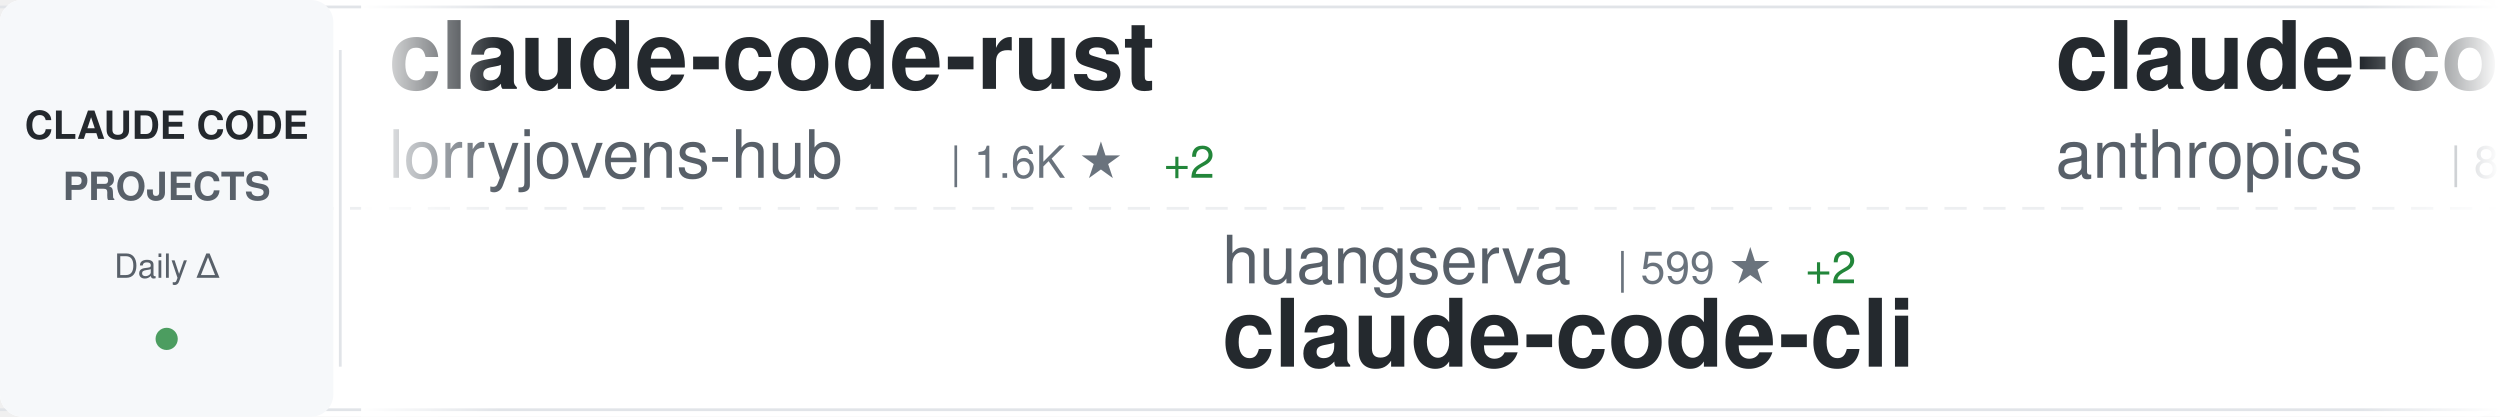
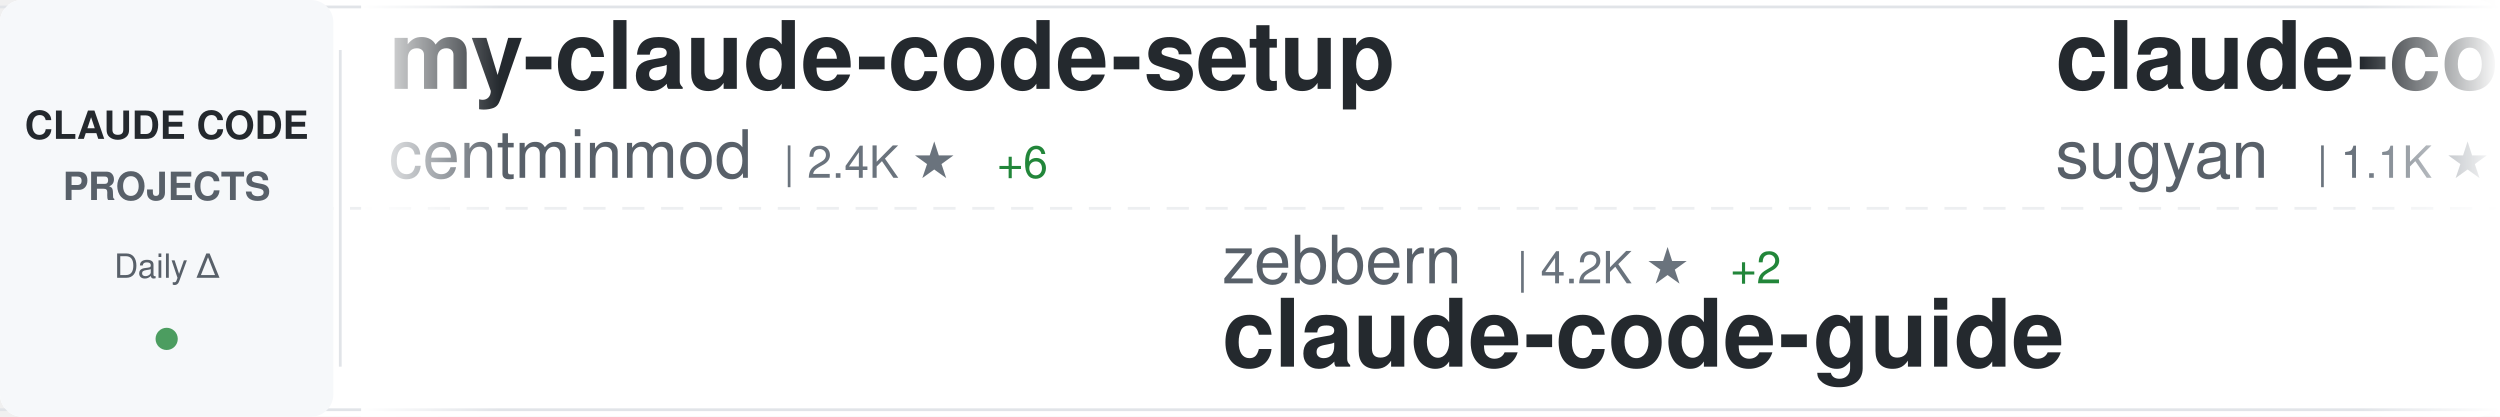
<svg xmlns="http://www.w3.org/2000/svg" width="900" height="150">
  <defs>
    <linearGradient id="awesomeLeftFade" x1="0%" y1="0%" x2="100%" y2="0%">
      <stop offset="0%" style="stop-color:#ffffff;stop-opacity:1" />
      <stop offset="100%" style="stop-color:#ffffff;stop-opacity:0" />
    </linearGradient>
    <linearGradient id="awesomeRightFade" x1="0%" y1="0%" x2="100%" y2="0%">
      <stop offset="0%" style="stop-color:#ffffff;stop-opacity:0" />
      <stop offset="100%" style="stop-color:#ffffff;stop-opacity:1" />
    </linearGradient>
  </defs>
  <rect width="900" height="150" fill="#ffffff" rx="8" />
  <rect x="0" y="2" width="900" height="1" fill="#e1e4e8" />
  <rect x="0" y="147" width="900" height="1" fill="#e1e4e8" />
  <line x1="0" y1="75" x2="900" y2="75" stroke="#e1e4e8" stroke-width="1" stroke-dasharray="8 6" opacity="0.6" />
  <rect x="0" y="0" width="120" height="150" fill="#f6f8fa" rx="8" />
  <text x="60" y="50" font-family="-apple-system, BlinkMacSystemFont, 'Segoe UI', Helvetica, Arial, sans-serif" font-size="14" font-weight="600" fill="#24292e" text-anchor="middle">CLAUDE CODE</text>
  <text x="60" y="72" font-family="-apple-system, BlinkMacSystemFont, 'Segoe UI', Helvetica, Arial, sans-serif" font-size="14" font-weight="600" fill="#586069" text-anchor="middle">PROJECTS</text>
  <text x="60" y="100" font-family="-apple-system, BlinkMacSystemFont, 'Segoe UI', Helvetica, Arial, sans-serif" font-size="12" font-weight="500" fill="#586069" text-anchor="middle">Daily Δ</text>
  <circle cx="60" cy="122" r="4" fill="#22863a" opacity="0.8" />
  <rect x="122" y="18" width="1" height="114" fill="#e1e4e8" />
  <clipPath id="awesomeTickerClip">
    <rect x="130" y="0" width="770" height="150" />
  </clipPath>
  <g clip-path="url(#awesomeTickerClip)">
    <g id="awesomeTickerItems">
      <animateTransform attributeName="transform" attributeType="XML" type="translate" from="0 0" to="-3000 0" dur="54s" repeatCount="indefinite" />
      <g transform="translate(0, 0)">
-         <text x="140" y="32" font-family="-apple-system, BlinkMacSystemFont, 'Segoe UI', Helvetica, Arial, sans-serif" font-size="34" font-weight="600" fill="#24292e">claude-code-rust</text>
-         <text x="140" y="64" font-family="-apple-system, BlinkMacSystemFont, 'Segoe UI', Helvetica, Arial, sans-serif" font-size="24" font-weight="400" fill="#586069">lorryjovens-hub</text>
-         <text x="342" y="64" font-family="-apple-system, BlinkMacSystemFont, 'Segoe UI', Helvetica, Arial, sans-serif" font-size="16" font-weight="500" fill="#6a737d">| 1.6K ★</text>
-         <text x="419" y="64" font-family="-apple-system, BlinkMacSystemFont, 'Segoe UI', Helvetica, Arial, sans-serif" font-size="16" font-weight="500" fill="#22863a"> +2</text>
+         <text x="140" y="32" font-family="-apple-system, BlinkMacSystemFont, 'Segoe UI', Helvetica, Arial, sans-serif" font-size="34" font-weight="600" fill="#24292e">my-claude-code-setup</text>
+         <text x="140" y="64" font-family="-apple-system, BlinkMacSystemFont, 'Segoe UI', Helvetica, Arial, sans-serif" font-size="24" font-weight="400" fill="#586069">centminmod</text>
+         <text x="282" y="64" font-family="-apple-system, BlinkMacSystemFont, 'Segoe UI', Helvetica, Arial, sans-serif" font-size="16" font-weight="500" fill="#6a737d">| 2.4K ★</text>
+         <text x="359" y="64" font-family="-apple-system, BlinkMacSystemFont, 'Segoe UI', Helvetica, Arial, sans-serif" font-size="16" font-weight="500" fill="#22863a"> +6</text>
      </g>
      <g transform="translate(300, 0)">
-         <text x="140" y="102" font-family="-apple-system, BlinkMacSystemFont, 'Segoe UI', Helvetica, Arial, sans-serif" font-size="24" font-weight="400" fill="#586069">huangserva</text>
-         <text x="282" y="102" font-family="-apple-system, BlinkMacSystemFont, 'Segoe UI', Helvetica, Arial, sans-serif" font-size="16" font-weight="500" fill="#6a737d">| 599 ★</text>
-         <text x="350" y="102" font-family="-apple-system, BlinkMacSystemFont, 'Segoe UI', Helvetica, Arial, sans-serif" font-size="16" font-weight="500" fill="#22863a"> +2</text>
-         <text x="140" y="132" font-family="-apple-system, BlinkMacSystemFont, 'Segoe UI', Helvetica, Arial, sans-serif" font-size="34" font-weight="600" fill="#24292e">claude-code-cli</text>
+         <text x="140" y="102" font-family="-apple-system, BlinkMacSystemFont, 'Segoe UI', Helvetica, Arial, sans-serif" font-size="24" font-weight="400" fill="#586069">zebbern</text>
+         <text x="246" y="102" font-family="-apple-system, BlinkMacSystemFont, 'Segoe UI', Helvetica, Arial, sans-serif" font-size="16" font-weight="500" fill="#6a737d">| 4.2K ★</text>
+         <text x="323" y="102" font-family="-apple-system, BlinkMacSystemFont, 'Segoe UI', Helvetica, Arial, sans-serif" font-size="16" font-weight="500" fill="#22863a"> +2</text>
+         <text x="140" y="132" font-family="-apple-system, BlinkMacSystemFont, 'Segoe UI', Helvetica, Arial, sans-serif" font-size="34" font-weight="600" fill="#24292e">claude-code-guide</text>
      </g>
      <g transform="translate(600, 0)">
-         <text x="140" y="32" font-family="-apple-system, BlinkMacSystemFont, 'Segoe UI', Helvetica, Arial, sans-serif" font-size="34" font-weight="600" fill="#24292e">claude-code-base-action</text>
-         <text x="140" y="64" font-family="-apple-system, BlinkMacSystemFont, 'Segoe UI', Helvetica, Arial, sans-serif" font-size="24" font-weight="400" fill="#586069">anthropics</text>
-         <text x="282" y="64" font-family="-apple-system, BlinkMacSystemFont, 'Segoe UI', Helvetica, Arial, sans-serif" font-size="16" font-weight="500" fill="#6a737d">| 865 ★</text>
+         <text x="140" y="32" font-family="-apple-system, BlinkMacSystemFont, 'Segoe UI', Helvetica, Arial, sans-serif" font-size="34" font-weight="600" fill="#24292e">claude-code-webui</text>
+         <text x="140" y="64" font-family="-apple-system, BlinkMacSystemFont, 'Segoe UI', Helvetica, Arial, sans-serif" font-size="24" font-weight="400" fill="#586069">sugyan</text>
+         <text x="234" y="64" font-family="-apple-system, BlinkMacSystemFont, 'Segoe UI', Helvetica, Arial, sans-serif" font-size="16" font-weight="500" fill="#6a737d">| 1.1K ★</text>
      </g>
      <g transform="translate(900, 0)">
-         <text x="140" y="102" font-family="-apple-system, BlinkMacSystemFont, 'Segoe UI', Helvetica, Arial, sans-serif" font-size="24" font-weight="400" fill="#586069">router-for-me</text>
-         <text x="318" y="102" font-family="-apple-system, BlinkMacSystemFont, 'Segoe UI', Helvetica, Arial, sans-serif" font-size="16" font-weight="500" fill="#6a737d">| 36.3K ★</text>
-         <text x="404" y="102" font-family="-apple-system, BlinkMacSystemFont, 'Segoe UI', Helvetica, Arial, sans-serif" font-size="16" font-weight="500" fill="#22863a"> +152</text>
-         <text x="140" y="132" font-family="-apple-system, BlinkMacSystemFont, 'Segoe UI', Helvetica, Arial, sans-serif" font-size="34" font-weight="600" fill="#24292e">CLIProxyAPI</text>
+         <text x="140" y="102" font-family="-apple-system, BlinkMacSystemFont, 'Segoe UI', Helvetica, Arial, sans-serif" font-size="24" font-weight="400" fill="#586069">diet103</text>
+         <text x="246" y="102" font-family="-apple-system, BlinkMacSystemFont, 'Segoe UI', Helvetica, Arial, sans-serif" font-size="16" font-weight="500" fill="#6a737d">| 9.7K ★</text>
+         <text x="323" y="102" font-family="-apple-system, BlinkMacSystemFont, 'Segoe UI', Helvetica, Arial, sans-serif" font-size="16" font-weight="500" fill="#22863a"> +2</text>
+         <text x="140" y="132" font-family="-apple-system, BlinkMacSystemFont, 'Segoe UI', Helvetica, Arial, sans-serif" font-size="34" font-weight="600" fill="#24292e">claude-code-infrastructu...</text>
      </g>
      <g transform="translate(1200, 0)">
-         <text x="140" y="32" font-family="-apple-system, BlinkMacSystemFont, 'Segoe UI', Helvetica, Arial, sans-serif" font-size="34" font-weight="600" fill="#24292e">claude-code-analysis</text>
-         <text x="140" y="64" font-family="-apple-system, BlinkMacSystemFont, 'Segoe UI', Helvetica, Arial, sans-serif" font-size="24" font-weight="400" fill="#586069">liuup</text>
-         <text x="222" y="64" font-family="-apple-system, BlinkMacSystemFont, 'Segoe UI', Helvetica, Arial, sans-serif" font-size="16" font-weight="500" fill="#6a737d">| 3.0K ★</text>
-         <text x="299" y="64" font-family="-apple-system, BlinkMacSystemFont, 'Segoe UI', Helvetica, Arial, sans-serif" font-size="16" font-weight="500" fill="#22863a"> +18</text>
+         <text x="140" y="32" font-family="-apple-system, BlinkMacSystemFont, 'Segoe UI', Helvetica, Arial, sans-serif" font-size="34" font-weight="600" fill="#24292e">ralph-claude-code</text>
+         <text x="140" y="64" font-family="-apple-system, BlinkMacSystemFont, 'Segoe UI', Helvetica, Arial, sans-serif" font-size="24" font-weight="400" fill="#586069">frankbria</text>
+         <text x="270" y="64" font-family="-apple-system, BlinkMacSystemFont, 'Segoe UI', Helvetica, Arial, sans-serif" font-size="16" font-weight="500" fill="#6a737d">| 9.3K ★</text>
+         <text x="347" y="64" font-family="-apple-system, BlinkMacSystemFont, 'Segoe UI', Helvetica, Arial, sans-serif" font-size="16" font-weight="500" fill="#22863a"> +6</text>
      </g>
      <g transform="translate(1500, 0)">
-         <text x="140" y="102" font-family="-apple-system, BlinkMacSystemFont, 'Segoe UI', Helvetica, Arial, sans-serif" font-size="24" font-weight="400" fill="#586069">lintsinghua</text>
-         <text x="294" y="102" font-family="-apple-system, BlinkMacSystemFont, 'Segoe UI', Helvetica, Arial, sans-serif" font-size="16" font-weight="500" fill="#6a737d">| 3.6K ★</text>
-         <text x="371" y="102" font-family="-apple-system, BlinkMacSystemFont, 'Segoe UI', Helvetica, Arial, sans-serif" font-size="16" font-weight="500" fill="#22863a"> +5</text>
-         <text x="140" y="132" font-family="-apple-system, BlinkMacSystemFont, 'Segoe UI', Helvetica, Arial, sans-serif" font-size="34" font-weight="600" fill="#24292e">claude-code-book</text>
+         <text x="140" y="102" font-family="-apple-system, BlinkMacSystemFont, 'Segoe UI', Helvetica, Arial, sans-serif" font-size="24" font-weight="400" fill="#586069">ding113</text>
+         <text x="246" y="102" font-family="-apple-system, BlinkMacSystemFont, 'Segoe UI', Helvetica, Arial, sans-serif" font-size="16" font-weight="500" fill="#6a737d">| 3.0K ★</text>
+         <text x="323" y="102" font-family="-apple-system, BlinkMacSystemFont, 'Segoe UI', Helvetica, Arial, sans-serif" font-size="16" font-weight="500" fill="#22863a"> +6</text>
+         <text x="140" y="132" font-family="-apple-system, BlinkMacSystemFont, 'Segoe UI', Helvetica, Arial, sans-serif" font-size="34" font-weight="600" fill="#24292e">claude-code-hub</text>
      </g>
      <g transform="translate(1800, 0)">
-         <text x="140" y="32" font-family="-apple-system, BlinkMacSystemFont, 'Segoe UI', Helvetica, Arial, sans-serif" font-size="34" font-weight="600" fill="#24292e">antigravity-awesome-skil...</text>
-         <text x="140" y="64" font-family="-apple-system, BlinkMacSystemFont, 'Segoe UI', Helvetica, Arial, sans-serif" font-size="24" font-weight="400" fill="#586069">sickn33</text>
-         <text x="246" y="64" font-family="-apple-system, BlinkMacSystemFont, 'Segoe UI', Helvetica, Arial, sans-serif" font-size="16" font-weight="500" fill="#6a737d">| 39.9K ★</text>
-         <text x="332" y="64" font-family="-apple-system, BlinkMacSystemFont, 'Segoe UI', Helvetica, Arial, sans-serif" font-size="16" font-weight="500" fill="#22863a"> +92</text>
+         <text x="140" y="32" font-family="-apple-system, BlinkMacSystemFont, 'Segoe UI', Helvetica, Arial, sans-serif" font-size="34" font-weight="600" fill="#24292e">awesome-claude-code-suba...</text>
+         <text x="140" y="64" font-family="-apple-system, BlinkMacSystemFont, 'Segoe UI', Helvetica, Arial, sans-serif" font-size="24" font-weight="400" fill="#586069">VoltAgent</text>
+         <text x="270" y="64" font-family="-apple-system, BlinkMacSystemFont, 'Segoe UI', Helvetica, Arial, sans-serif" font-size="16" font-weight="500" fill="#6a737d">| 21.3K ★</text>
+         <text x="356" y="64" font-family="-apple-system, BlinkMacSystemFont, 'Segoe UI', Helvetica, Arial, sans-serif" font-size="16" font-weight="500" fill="#22863a"> +49</text>
      </g>
      <g transform="translate(2100, 0)">
-         <text x="140" y="102" font-family="-apple-system, BlinkMacSystemFont, 'Segoe UI', Helvetica, Arial, sans-serif" font-size="24" font-weight="400" fill="#586069">FlorianBruniaux</text>
-         <text x="342" y="102" font-family="-apple-system, BlinkMacSystemFont, 'Segoe UI', Helvetica, Arial, sans-serif" font-size="16" font-weight="500" fill="#6a737d">| 4.7K ★</text>
-         <text x="419" y="102" font-family="-apple-system, BlinkMacSystemFont, 'Segoe UI', Helvetica, Arial, sans-serif" font-size="16" font-weight="500" fill="#22863a"> +15</text>
-         <text x="140" y="132" font-family="-apple-system, BlinkMacSystemFont, 'Segoe UI', Helvetica, Arial, sans-serif" font-size="34" font-weight="600" fill="#24292e">claude-code-ultimate-gui...</text>
+         <text x="140" y="102" font-family="-apple-system, BlinkMacSystemFont, 'Segoe UI', Helvetica, Arial, sans-serif" font-size="24" font-weight="400" fill="#586069">luyao618</text>
+         <text x="258" y="102" font-family="-apple-system, BlinkMacSystemFont, 'Segoe UI', Helvetica, Arial, sans-serif" font-size="16" font-weight="500" fill="#6a737d">| 1.5K ★</text>
+         <text x="335" y="102" font-family="-apple-system, BlinkMacSystemFont, 'Segoe UI', Helvetica, Arial, sans-serif" font-size="16" font-weight="500" fill="#22863a"> +2</text>
+         <text x="140" y="132" font-family="-apple-system, BlinkMacSystemFont, 'Segoe UI', Helvetica, Arial, sans-serif" font-size="34" font-weight="600" fill="#24292e">Claude-Code-Source-Study</text>
      </g>
      <g transform="translate(2400, 0)">
-         <text x="140" y="32" font-family="-apple-system, BlinkMacSystemFont, 'Segoe UI', Helvetica, Arial, sans-serif" font-size="34" font-weight="600" fill="#24292e">claude-code-sourcemap</text>
-         <text x="140" y="64" font-family="-apple-system, BlinkMacSystemFont, 'Segoe UI', Helvetica, Arial, sans-serif" font-size="24" font-weight="400" fill="#586069">ChinaSiro</text>
-         <text x="270" y="64" font-family="-apple-system, BlinkMacSystemFont, 'Segoe UI', Helvetica, Arial, sans-serif" font-size="16" font-weight="500" fill="#6a737d">| 9.3K ★</text>
-         <text x="347" y="64" font-family="-apple-system, BlinkMacSystemFont, 'Segoe UI', Helvetica, Arial, sans-serif" font-size="16" font-weight="500" fill="#22863a"> +5</text>
+         <text x="140" y="32" font-family="-apple-system, BlinkMacSystemFont, 'Segoe UI', Helvetica, Arial, sans-serif" font-size="34" font-weight="600" fill="#24292e">Claude-code</text>
+         <text x="140" y="64" font-family="-apple-system, BlinkMacSystemFont, 'Segoe UI', Helvetica, Arial, sans-serif" font-size="24" font-weight="400" fill="#586069">zstmfhy</text>
+         <text x="246" y="64" font-family="-apple-system, BlinkMacSystemFont, 'Segoe UI', Helvetica, Arial, sans-serif" font-size="16" font-weight="500" fill="#6a737d">| 190 ★</text>
      </g>
      <g transform="translate(2700, 0)">
-         <text x="140" y="102" font-family="-apple-system, BlinkMacSystemFont, 'Segoe UI', Helvetica, Arial, sans-serif" font-size="24" font-weight="400" fill="#586069">pengchengneo</text>
-         <text x="306" y="102" font-family="-apple-system, BlinkMacSystemFont, 'Segoe UI', Helvetica, Arial, sans-serif" font-size="16" font-weight="500" fill="#6a737d">| 1.5K ★</text>
-         <text x="383" y="102" font-family="-apple-system, BlinkMacSystemFont, 'Segoe UI', Helvetica, Arial, sans-serif" font-size="16" font-weight="500" fill="#22863a"> +5</text>
-         <text x="140" y="132" font-family="-apple-system, BlinkMacSystemFont, 'Segoe UI', Helvetica, Arial, sans-serif" font-size="34" font-weight="600" fill="#24292e">Claude-Code</text>
+         <text x="140" y="102" font-family="-apple-system, BlinkMacSystemFont, 'Segoe UI', Helvetica, Arial, sans-serif" font-size="24" font-weight="400" fill="#586069">ChinaSiro</text>
+         <text x="270" y="102" font-family="-apple-system, BlinkMacSystemFont, 'Segoe UI', Helvetica, Arial, sans-serif" font-size="16" font-weight="500" fill="#6a737d">| 9.3K ★</text>
+         <text x="347" y="102" font-family="-apple-system, BlinkMacSystemFont, 'Segoe UI', Helvetica, Arial, sans-serif" font-size="16" font-weight="500" fill="#22863a"> +7</text>
+         <text x="140" y="132" font-family="-apple-system, BlinkMacSystemFont, 'Segoe UI', Helvetica, Arial, sans-serif" font-size="34" font-weight="600" fill="#24292e">claude-code-sourcemap</text>
      </g>
      <g transform="translate(3000, 0)">
-         <text x="140" y="32" font-family="-apple-system, BlinkMacSystemFont, 'Segoe UI', Helvetica, Arial, sans-serif" font-size="34" font-weight="600" fill="#24292e">claude-code-rust</text>
-         <text x="140" y="64" font-family="-apple-system, BlinkMacSystemFont, 'Segoe UI', Helvetica, Arial, sans-serif" font-size="24" font-weight="400" fill="#586069">lorryjovens-hub</text>
-         <text x="342" y="64" font-family="-apple-system, BlinkMacSystemFont, 'Segoe UI', Helvetica, Arial, sans-serif" font-size="16" font-weight="500" fill="#6a737d">| 1.6K ★</text>
-         <text x="419" y="64" font-family="-apple-system, BlinkMacSystemFont, 'Segoe UI', Helvetica, Arial, sans-serif" font-size="16" font-weight="500" fill="#22863a"> +2</text>
+         <text x="140" y="32" font-family="-apple-system, BlinkMacSystemFont, 'Segoe UI', Helvetica, Arial, sans-serif" font-size="34" font-weight="600" fill="#24292e">my-claude-code-setup</text>
+         <text x="140" y="64" font-family="-apple-system, BlinkMacSystemFont, 'Segoe UI', Helvetica, Arial, sans-serif" font-size="24" font-weight="400" fill="#586069">centminmod</text>
+         <text x="282" y="64" font-family="-apple-system, BlinkMacSystemFont, 'Segoe UI', Helvetica, Arial, sans-serif" font-size="16" font-weight="500" fill="#6a737d">| 2.4K ★</text>
+         <text x="359" y="64" font-family="-apple-system, BlinkMacSystemFont, 'Segoe UI', Helvetica, Arial, sans-serif" font-size="16" font-weight="500" fill="#22863a"> +6</text>
      </g>
      <g transform="translate(3300, 0)">
-         <text x="140" y="102" font-family="-apple-system, BlinkMacSystemFont, 'Segoe UI', Helvetica, Arial, sans-serif" font-size="24" font-weight="400" fill="#586069">huangserva</text>
-         <text x="282" y="102" font-family="-apple-system, BlinkMacSystemFont, 'Segoe UI', Helvetica, Arial, sans-serif" font-size="16" font-weight="500" fill="#6a737d">| 599 ★</text>
-         <text x="350" y="102" font-family="-apple-system, BlinkMacSystemFont, 'Segoe UI', Helvetica, Arial, sans-serif" font-size="16" font-weight="500" fill="#22863a"> +2</text>
-         <text x="140" y="132" font-family="-apple-system, BlinkMacSystemFont, 'Segoe UI', Helvetica, Arial, sans-serif" font-size="34" font-weight="600" fill="#24292e">claude-code-cli</text>
+         <text x="140" y="102" font-family="-apple-system, BlinkMacSystemFont, 'Segoe UI', Helvetica, Arial, sans-serif" font-size="24" font-weight="400" fill="#586069">zebbern</text>
+         <text x="246" y="102" font-family="-apple-system, BlinkMacSystemFont, 'Segoe UI', Helvetica, Arial, sans-serif" font-size="16" font-weight="500" fill="#6a737d">| 4.2K ★</text>
+         <text x="323" y="102" font-family="-apple-system, BlinkMacSystemFont, 'Segoe UI', Helvetica, Arial, sans-serif" font-size="16" font-weight="500" fill="#22863a"> +2</text>
+         <text x="140" y="132" font-family="-apple-system, BlinkMacSystemFont, 'Segoe UI', Helvetica, Arial, sans-serif" font-size="34" font-weight="600" fill="#24292e">claude-code-guide</text>
      </g>
      <g transform="translate(3600, 0)">
-         <text x="140" y="32" font-family="-apple-system, BlinkMacSystemFont, 'Segoe UI', Helvetica, Arial, sans-serif" font-size="34" font-weight="600" fill="#24292e">claude-code-base-action</text>
-         <text x="140" y="64" font-family="-apple-system, BlinkMacSystemFont, 'Segoe UI', Helvetica, Arial, sans-serif" font-size="24" font-weight="400" fill="#586069">anthropics</text>
-         <text x="282" y="64" font-family="-apple-system, BlinkMacSystemFont, 'Segoe UI', Helvetica, Arial, sans-serif" font-size="16" font-weight="500" fill="#6a737d">| 865 ★</text>
+         <text x="140" y="32" font-family="-apple-system, BlinkMacSystemFont, 'Segoe UI', Helvetica, Arial, sans-serif" font-size="34" font-weight="600" fill="#24292e">claude-code-webui</text>
+         <text x="140" y="64" font-family="-apple-system, BlinkMacSystemFont, 'Segoe UI', Helvetica, Arial, sans-serif" font-size="24" font-weight="400" fill="#586069">sugyan</text>
+         <text x="234" y="64" font-family="-apple-system, BlinkMacSystemFont, 'Segoe UI', Helvetica, Arial, sans-serif" font-size="16" font-weight="500" fill="#6a737d">| 1.1K ★</text>
      </g>
      <g transform="translate(3900, 0)">
-         <text x="140" y="102" font-family="-apple-system, BlinkMacSystemFont, 'Segoe UI', Helvetica, Arial, sans-serif" font-size="24" font-weight="400" fill="#586069">router-for-me</text>
-         <text x="318" y="102" font-family="-apple-system, BlinkMacSystemFont, 'Segoe UI', Helvetica, Arial, sans-serif" font-size="16" font-weight="500" fill="#6a737d">| 36.3K ★</text>
-         <text x="404" y="102" font-family="-apple-system, BlinkMacSystemFont, 'Segoe UI', Helvetica, Arial, sans-serif" font-size="16" font-weight="500" fill="#22863a"> +152</text>
-         <text x="140" y="132" font-family="-apple-system, BlinkMacSystemFont, 'Segoe UI', Helvetica, Arial, sans-serif" font-size="34" font-weight="600" fill="#24292e">CLIProxyAPI</text>
+         <text x="140" y="102" font-family="-apple-system, BlinkMacSystemFont, 'Segoe UI', Helvetica, Arial, sans-serif" font-size="24" font-weight="400" fill="#586069">diet103</text>
+         <text x="246" y="102" font-family="-apple-system, BlinkMacSystemFont, 'Segoe UI', Helvetica, Arial, sans-serif" font-size="16" font-weight="500" fill="#6a737d">| 9.7K ★</text>
+         <text x="323" y="102" font-family="-apple-system, BlinkMacSystemFont, 'Segoe UI', Helvetica, Arial, sans-serif" font-size="16" font-weight="500" fill="#22863a"> +2</text>
+         <text x="140" y="132" font-family="-apple-system, BlinkMacSystemFont, 'Segoe UI', Helvetica, Arial, sans-serif" font-size="34" font-weight="600" fill="#24292e">claude-code-infrastructu...</text>
      </g>
    </g>
  </g>
  <rect x="130" y="0" width="50" height="150" fill="url(#awesomeLeftFade)" />
  <rect x="850" y="0" width="50" height="150" fill="url(#awesomeRightFade)" />
</svg>
